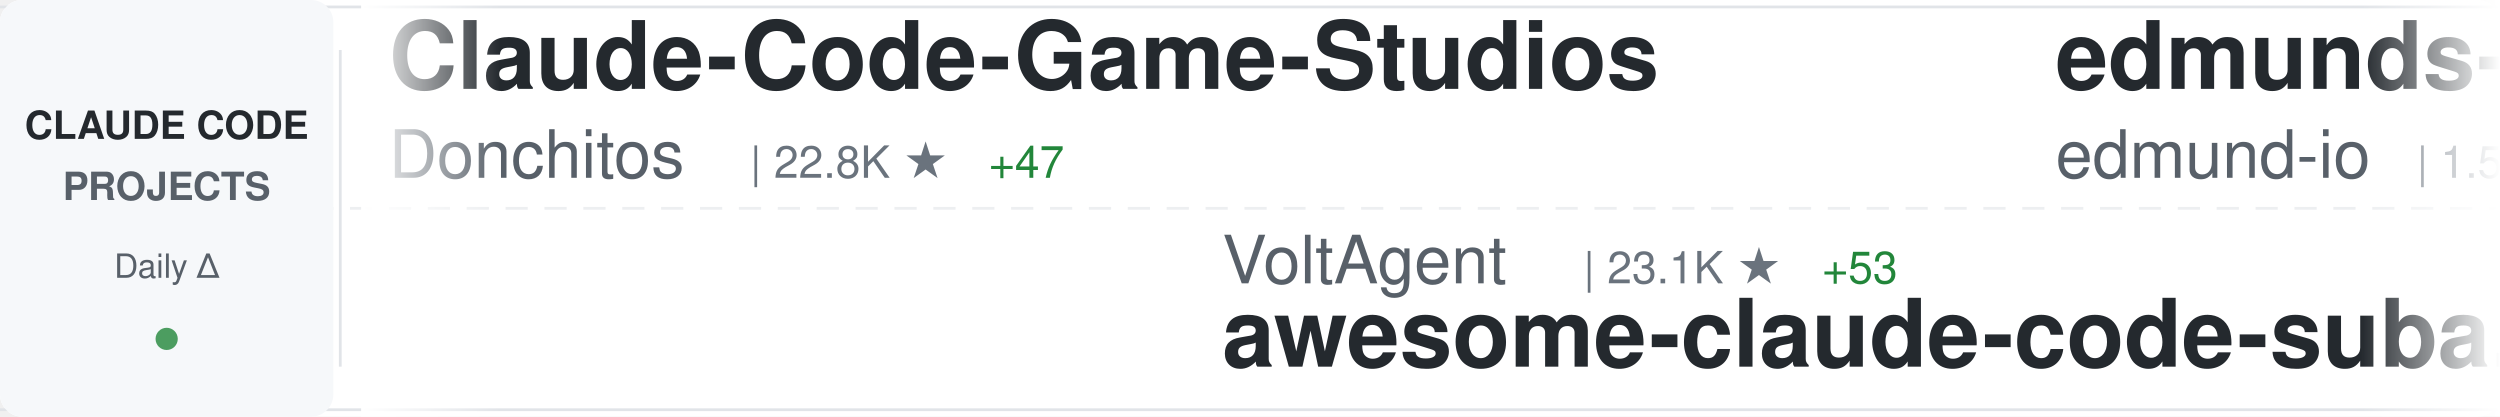
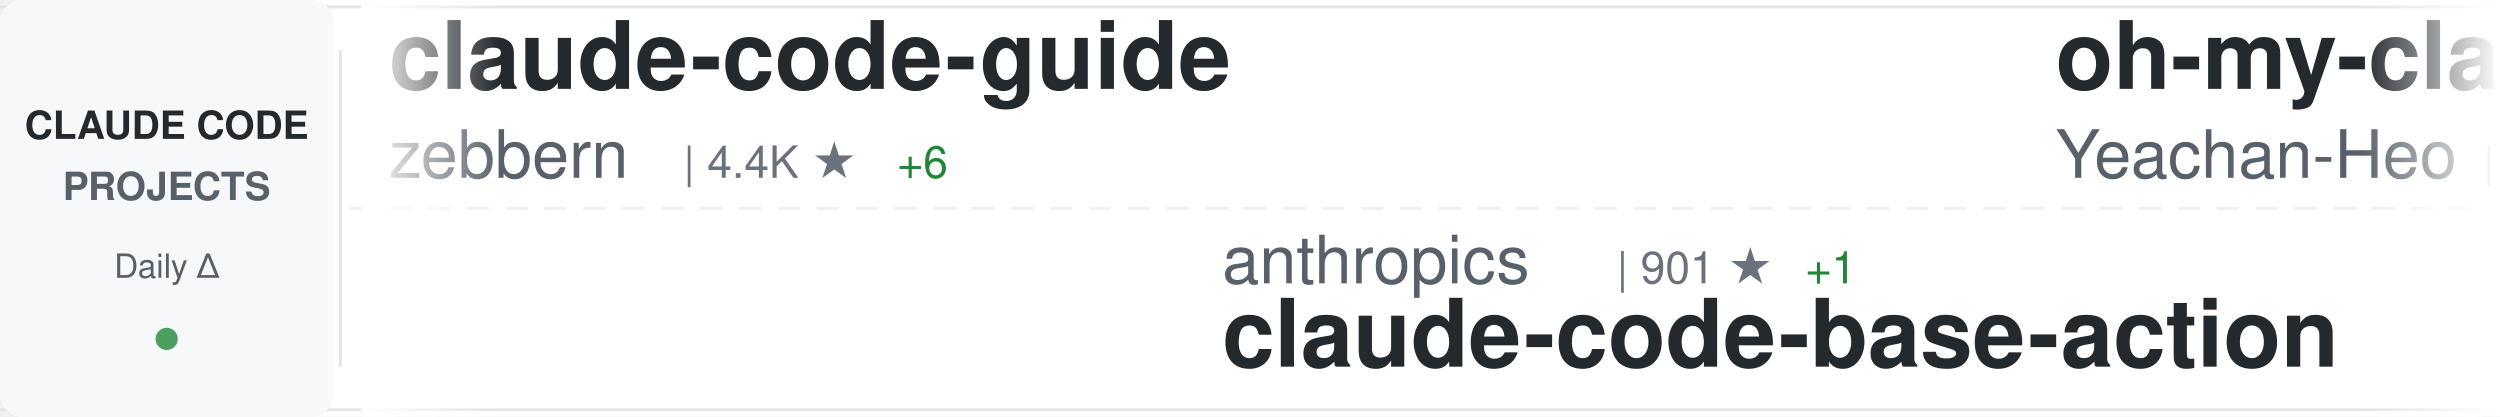
<svg xmlns="http://www.w3.org/2000/svg" width="900" height="150">
  <defs>
    <linearGradient id="awesomeLeftFade" x1="0%" y1="0%" x2="100%" y2="0%">
      <stop offset="0%" style="stop-color:#ffffff;stop-opacity:1" />
      <stop offset="100%" style="stop-color:#ffffff;stop-opacity:0" />
    </linearGradient>
    <linearGradient id="awesomeRightFade" x1="0%" y1="0%" x2="100%" y2="0%">
      <stop offset="0%" style="stop-color:#ffffff;stop-opacity:0" />
      <stop offset="100%" style="stop-color:#ffffff;stop-opacity:1" />
    </linearGradient>
  </defs>
  <rect width="900" height="150" fill="#ffffff" rx="8" />
  <rect x="0" y="2" width="900" height="1" fill="#e1e4e8" />
  <rect x="0" y="147" width="900" height="1" fill="#e1e4e8" />
  <line x1="0" y1="75" x2="900" y2="75" stroke="#e1e4e8" stroke-width="1" stroke-dasharray="8 6" opacity="0.6" />
  <rect x="0" y="0" width="120" height="150" fill="#f6f8fa" rx="8" />
  <text x="60" y="50" font-family="-apple-system, BlinkMacSystemFont, 'Segoe UI', Helvetica, Arial, sans-serif" font-size="14" font-weight="600" fill="#24292e" text-anchor="middle">CLAUDE CODE</text>
  <text x="60" y="72" font-family="-apple-system, BlinkMacSystemFont, 'Segoe UI', Helvetica, Arial, sans-serif" font-size="14" font-weight="600" fill="#586069" text-anchor="middle">PROJECTS</text>
  <text x="60" y="100" font-family="-apple-system, BlinkMacSystemFont, 'Segoe UI', Helvetica, Arial, sans-serif" font-size="12" font-weight="500" fill="#586069" text-anchor="middle">Daily Δ</text>
  <circle cx="60" cy="122" r="4" fill="#22863a" opacity="0.8" />
  <rect x="122" y="18" width="1" height="114" fill="#e1e4e8" />
  <clipPath id="awesomeTickerClip">
    <rect x="130" y="0" width="770" height="150" />
  </clipPath>
  <g clip-path="url(#awesomeTickerClip)">
    <g id="awesomeTickerItems">
      <animateTransform attributeName="transform" attributeType="XML" type="translate" from="0 0" to="-3000 0" dur="54s" repeatCount="indefinite" />
      <g transform="translate(0, 0)">
-         <text x="140" y="32" font-family="-apple-system, BlinkMacSystemFont, 'Segoe UI', Helvetica, Arial, sans-serif" font-size="34" font-weight="600" fill="#24292e">Claude-Code-Game-Studios</text>
-         <text x="140" y="64" font-family="-apple-system, BlinkMacSystemFont, 'Segoe UI', Helvetica, Arial, sans-serif" font-size="24" font-weight="400" fill="#586069">Donchitos</text>
-         <text x="270" y="64" font-family="-apple-system, BlinkMacSystemFont, 'Segoe UI', Helvetica, Arial, sans-serif" font-size="16" font-weight="500" fill="#6a737d">| 22.8K ★</text>
-         <text x="356" y="64" font-family="-apple-system, BlinkMacSystemFont, 'Segoe UI', Helvetica, Arial, sans-serif" font-size="16" font-weight="500" fill="#22863a"> +47</text>
+         <text x="140" y="32" font-family="-apple-system, BlinkMacSystemFont, 'Segoe UI', Helvetica, Arial, sans-serif" font-size="34" font-weight="600" fill="#24292e">claude-code-guide</text>
+         <text x="140" y="64" font-family="-apple-system, BlinkMacSystemFont, 'Segoe UI', Helvetica, Arial, sans-serif" font-size="24" font-weight="400" fill="#586069">zebbern</text>
+         <text x="246" y="64" font-family="-apple-system, BlinkMacSystemFont, 'Segoe UI', Helvetica, Arial, sans-serif" font-size="16" font-weight="500" fill="#6a737d">| 4.4K ★</text>
+         <text x="323" y="64" font-family="-apple-system, BlinkMacSystemFont, 'Segoe UI', Helvetica, Arial, sans-serif" font-size="16" font-weight="500" fill="#22863a"> +6</text>
      </g>
      <g transform="translate(300, 0)">
-         <text x="140" y="102" font-family="-apple-system, BlinkMacSystemFont, 'Segoe UI', Helvetica, Arial, sans-serif" font-size="24" font-weight="400" fill="#586069">VoltAgent</text>
-         <text x="270" y="102" font-family="-apple-system, BlinkMacSystemFont, 'Segoe UI', Helvetica, Arial, sans-serif" font-size="16" font-weight="500" fill="#6a737d">| 23.1K ★</text>
-         <text x="356" y="102" font-family="-apple-system, BlinkMacSystemFont, 'Segoe UI', Helvetica, Arial, sans-serif" font-size="16" font-weight="500" fill="#22863a"> +53</text>
-         <text x="140" y="132" font-family="-apple-system, BlinkMacSystemFont, 'Segoe UI', Helvetica, Arial, sans-serif" font-size="34" font-weight="600" fill="#24292e">awesome-claude-code-suba...</text>
+         <text x="140" y="102" font-family="-apple-system, BlinkMacSystemFont, 'Segoe UI', Helvetica, Arial, sans-serif" font-size="24" font-weight="400" fill="#586069">anthropics</text>
+         <text x="282" y="102" font-family="-apple-system, BlinkMacSystemFont, 'Segoe UI', Helvetica, Arial, sans-serif" font-size="16" font-weight="500" fill="#6a737d">| 901 ★</text>
+         <text x="350" y="102" font-family="-apple-system, BlinkMacSystemFont, 'Segoe UI', Helvetica, Arial, sans-serif" font-size="16" font-weight="500" fill="#22863a"> +1</text>
+         <text x="140" y="132" font-family="-apple-system, BlinkMacSystemFont, 'Segoe UI', Helvetica, Arial, sans-serif" font-size="34" font-weight="600" fill="#24292e">claude-code-base-action</text>
      </g>
      <g transform="translate(600, 0)">
-         <text x="140" y="32" font-family="-apple-system, BlinkMacSystemFont, 'Segoe UI', Helvetica, Arial, sans-serif" font-size="34" font-weight="600" fill="#24292e">edmunds-claude-code</text>
-         <text x="140" y="64" font-family="-apple-system, BlinkMacSystemFont, 'Segoe UI', Helvetica, Arial, sans-serif" font-size="24" font-weight="400" fill="#586069">edmund-io</text>
-         <text x="270" y="64" font-family="-apple-system, BlinkMacSystemFont, 'Segoe UI', Helvetica, Arial, sans-serif" font-size="16" font-weight="500" fill="#6a737d">| 1.5K ★</text>
-         <text x="347" y="64" font-family="-apple-system, BlinkMacSystemFont, 'Segoe UI', Helvetica, Arial, sans-serif" font-size="16" font-weight="500" fill="#22863a"> +1</text>
+         <text x="140" y="32" font-family="-apple-system, BlinkMacSystemFont, 'Segoe UI', Helvetica, Arial, sans-serif" font-size="34" font-weight="600" fill="#24292e">oh-my-claudecode</text>
+         <text x="140" y="64" font-family="-apple-system, BlinkMacSystemFont, 'Segoe UI', Helvetica, Arial, sans-serif" font-size="24" font-weight="400" fill="#586069">Yeachan-Heo</text>
+         <text x="294" y="64" font-family="-apple-system, BlinkMacSystemFont, 'Segoe UI', Helvetica, Arial, sans-serif" font-size="16" font-weight="500" fill="#6a737d">| 37.6K ★</text>
+         <text x="380" y="64" font-family="-apple-system, BlinkMacSystemFont, 'Segoe UI', Helvetica, Arial, sans-serif" font-size="16" font-weight="500" fill="#22863a"> +52</text>
      </g>
      <g transform="translate(900, 0)">
-         <text x="140" y="102" font-family="-apple-system, BlinkMacSystemFont, 'Segoe UI', Helvetica, Arial, sans-serif" font-size="24" font-weight="400" fill="#586069">Pimzino</text>
-         <text x="246" y="102" font-family="-apple-system, BlinkMacSystemFont, 'Segoe UI', Helvetica, Arial, sans-serif" font-size="16" font-weight="500" fill="#6a737d">| 3.8K ★</text>
-         <text x="323" y="102" font-family="-apple-system, BlinkMacSystemFont, 'Segoe UI', Helvetica, Arial, sans-serif" font-size="16" font-weight="500" fill="#22863a"> +1</text>
-         <text x="140" y="132" font-family="-apple-system, BlinkMacSystemFont, 'Segoe UI', Helvetica, Arial, sans-serif" font-size="34" font-weight="600" fill="#24292e">claude-code-spec-workflo...</text>
+         <text x="140" y="102" font-family="-apple-system, BlinkMacSystemFont, 'Segoe UI', Helvetica, Arial, sans-serif" font-size="24" font-weight="400" fill="#586069">affaan-m</text>
+         <text x="258" y="102" font-family="-apple-system, BlinkMacSystemFont, 'Segoe UI', Helvetica, Arial, sans-serif" font-size="16" font-weight="500" fill="#6a737d">| 227.8K ★</text>
+         <text x="353" y="102" font-family="-apple-system, BlinkMacSystemFont, 'Segoe UI', Helvetica, Arial, sans-serif" font-size="16" font-weight="500" fill="#22863a"> +480</text>
+         <text x="140" y="132" font-family="-apple-system, BlinkMacSystemFont, 'Segoe UI', Helvetica, Arial, sans-serif" font-size="34" font-weight="600" fill="#24292e">ECC</text>
      </g>
      <g transform="translate(1200, 0)">
-         <text x="140" y="32" font-family="-apple-system, BlinkMacSystemFont, 'Segoe UI', Helvetica, Arial, sans-serif" font-size="34" font-weight="600" fill="#24292e">andrej-karpathy-skills</text>
-         <text x="140" y="64" font-family="-apple-system, BlinkMacSystemFont, 'Segoe UI', Helvetica, Arial, sans-serif" font-size="24" font-weight="400" fill="#586069">multica-ai</text>
-         <text x="282" y="64" font-family="-apple-system, BlinkMacSystemFont, 'Segoe UI', Helvetica, Arial, sans-serif" font-size="16" font-weight="500" fill="#6a737d">| 189.9K ★</text>
-         <text x="377" y="64" font-family="-apple-system, BlinkMacSystemFont, 'Segoe UI', Helvetica, Arial, sans-serif" font-size="16" font-weight="500" fill="#22863a"> +498</text>
+         <text x="140" y="32" font-family="-apple-system, BlinkMacSystemFont, 'Segoe UI', Helvetica, Arial, sans-serif" font-size="34" font-weight="600" fill="#24292e">Open-ClaudeCode</text>
+         <text x="140" y="64" font-family="-apple-system, BlinkMacSystemFont, 'Segoe UI', Helvetica, Arial, sans-serif" font-size="24" font-weight="400" fill="#586069">LING71671</text>
+         <text x="270" y="64" font-family="-apple-system, BlinkMacSystemFont, 'Segoe UI', Helvetica, Arial, sans-serif" font-size="16" font-weight="500" fill="#6a737d">| 912 ★</text>
      </g>
      <g transform="translate(1500, 0)">
-         <text x="140" y="102" font-family="-apple-system, BlinkMacSystemFont, 'Segoe UI', Helvetica, Arial, sans-serif" font-size="24" font-weight="400" fill="#586069">rohitg00</text>
-         <text x="258" y="102" font-family="-apple-system, BlinkMacSystemFont, 'Segoe UI', Helvetica, Arial, sans-serif" font-size="16" font-weight="500" fill="#6a737d">| 2.3K ★</text>
-         <text x="335" y="102" font-family="-apple-system, BlinkMacSystemFont, 'Segoe UI', Helvetica, Arial, sans-serif" font-size="16" font-weight="500" fill="#22863a"> +5</text>
-         <text x="140" y="132" font-family="-apple-system, BlinkMacSystemFont, 'Segoe UI', Helvetica, Arial, sans-serif" font-size="34" font-weight="600" fill="#24292e">awesome-claude-code-tool...</text>
+         <text x="140" y="102" font-family="-apple-system, BlinkMacSystemFont, 'Segoe UI', Helvetica, Arial, sans-serif" font-size="24" font-weight="400" fill="#586069">AICoderTudou</text>
+         <text x="306" y="102" font-family="-apple-system, BlinkMacSystemFont, 'Segoe UI', Helvetica, Arial, sans-serif" font-size="16" font-weight="500" fill="#6a737d">| 498 ★</text>
+         <text x="140" y="132" font-family="-apple-system, BlinkMacSystemFont, 'Segoe UI', Helvetica, Arial, sans-serif" font-size="34" font-weight="600" fill="#24292e">claude-code-tudou</text>
      </g>
      <g transform="translate(1800, 0)">
-         <text x="140" y="32" font-family="-apple-system, BlinkMacSystemFont, 'Segoe UI', Helvetica, Arial, sans-serif" font-size="34" font-weight="600" fill="#24292e">claude-code-my-workflow</text>
-         <text x="140" y="64" font-family="-apple-system, BlinkMacSystemFont, 'Segoe UI', Helvetica, Arial, sans-serif" font-size="24" font-weight="400" fill="#586069">pedrohcgs</text>
-         <text x="270" y="64" font-family="-apple-system, BlinkMacSystemFont, 'Segoe UI', Helvetica, Arial, sans-serif" font-size="16" font-weight="500" fill="#6a737d">| 1.4K ★</text>
-         <text x="347" y="64" font-family="-apple-system, BlinkMacSystemFont, 'Segoe UI', Helvetica, Arial, sans-serif" font-size="16" font-weight="500" fill="#22863a"> +7</text>
+         <text x="140" y="32" font-family="-apple-system, BlinkMacSystemFont, 'Segoe UI', Helvetica, Arial, sans-serif" font-size="34" font-weight="600" fill="#24292e">claude-code-video-toolki...</text>
+         <text x="140" y="64" font-family="-apple-system, BlinkMacSystemFont, 'Segoe UI', Helvetica, Arial, sans-serif" font-size="24" font-weight="400" fill="#586069">digitalsamba</text>
+         <text x="306" y="64" font-family="-apple-system, BlinkMacSystemFont, 'Segoe UI', Helvetica, Arial, sans-serif" font-size="16" font-weight="500" fill="#6a737d">| 1.7K ★</text>
+         <text x="383" y="64" font-family="-apple-system, BlinkMacSystemFont, 'Segoe UI', Helvetica, Arial, sans-serif" font-size="16" font-weight="500" fill="#22863a"> +10</text>
      </g>
      <g transform="translate(2100, 0)">
-         <text x="140" y="102" font-family="-apple-system, BlinkMacSystemFont, 'Segoe UI', Helvetica, Arial, sans-serif" font-size="24" font-weight="400" fill="#586069">digitalsamba</text>
-         <text x="306" y="102" font-family="-apple-system, BlinkMacSystemFont, 'Segoe UI', Helvetica, Arial, sans-serif" font-size="16" font-weight="500" fill="#6a737d">| 1.7K ★</text>
-         <text x="383" y="102" font-family="-apple-system, BlinkMacSystemFont, 'Segoe UI', Helvetica, Arial, sans-serif" font-size="16" font-weight="500" fill="#22863a"> +9</text>
-         <text x="140" y="132" font-family="-apple-system, BlinkMacSystemFont, 'Segoe UI', Helvetica, Arial, sans-serif" font-size="34" font-weight="600" fill="#24292e">claude-code-video-toolki...</text>
+         <text x="140" y="102" font-family="-apple-system, BlinkMacSystemFont, 'Segoe UI', Helvetica, Arial, sans-serif" font-size="24" font-weight="400" fill="#586069">pengchengneo</text>
+         <text x="306" y="102" font-family="-apple-system, BlinkMacSystemFont, 'Segoe UI', Helvetica, Arial, sans-serif" font-size="16" font-weight="500" fill="#6a737d">| 1.6K ★</text>
+         <text x="383" y="102" font-family="-apple-system, BlinkMacSystemFont, 'Segoe UI', Helvetica, Arial, sans-serif" font-size="16" font-weight="500" fill="#22863a"> +2</text>
+         <text x="140" y="132" font-family="-apple-system, BlinkMacSystemFont, 'Segoe UI', Helvetica, Arial, sans-serif" font-size="34" font-weight="600" fill="#24292e">Claude-Code</text>
      </g>
      <g transform="translate(2400, 0)">
-         <text x="140" y="32" font-family="-apple-system, BlinkMacSystemFont, 'Segoe UI', Helvetica, Arial, sans-serif" font-size="34" font-weight="600" fill="#24292e">claude-code-plugins-plus...</text>
-         <text x="140" y="64" font-family="-apple-system, BlinkMacSystemFont, 'Segoe UI', Helvetica, Arial, sans-serif" font-size="24" font-weight="400" fill="#586069">jeremylongshore</text>
-         <text x="342" y="64" font-family="-apple-system, BlinkMacSystemFont, 'Segoe UI', Helvetica, Arial, sans-serif" font-size="16" font-weight="500" fill="#6a737d">| 2.5K ★</text>
-         <text x="419" y="64" font-family="-apple-system, BlinkMacSystemFont, 'Segoe UI', Helvetica, Arial, sans-serif" font-size="16" font-weight="500" fill="#22863a"> +7</text>
+         <text x="140" y="32" font-family="-apple-system, BlinkMacSystemFont, 'Segoe UI', Helvetica, Arial, sans-serif" font-size="34" font-weight="600" fill="#24292e">claude-code-source</text>
+         <text x="140" y="64" font-family="-apple-system, BlinkMacSystemFont, 'Segoe UI', Helvetica, Arial, sans-serif" font-size="24" font-weight="400" fill="#586069">hangsman</text>
+         <text x="258" y="64" font-family="-apple-system, BlinkMacSystemFont, 'Segoe UI', Helvetica, Arial, sans-serif" font-size="16" font-weight="500" fill="#6a737d">| 787 ★</text>
      </g>
      <g transform="translate(2700, 0)">
-         <text x="140" y="102" font-family="-apple-system, BlinkMacSystemFont, 'Segoe UI', Helvetica, Arial, sans-serif" font-size="24" font-weight="400" fill="#586069">Chachamaru127</text>
-         <text x="318" y="102" font-family="-apple-system, BlinkMacSystemFont, 'Segoe UI', Helvetica, Arial, sans-serif" font-size="16" font-weight="500" fill="#6a737d">| 3.0K ★</text>
-         <text x="395" y="102" font-family="-apple-system, BlinkMacSystemFont, 'Segoe UI', Helvetica, Arial, sans-serif" font-size="16" font-weight="500" fill="#22863a"> +3</text>
-         <text x="140" y="132" font-family="-apple-system, BlinkMacSystemFont, 'Segoe UI', Helvetica, Arial, sans-serif" font-size="34" font-weight="600" fill="#24292e">claude-code-harness</text>
+         <text x="140" y="102" font-family="-apple-system, BlinkMacSystemFont, 'Segoe UI', Helvetica, Arial, sans-serif" font-size="24" font-weight="400" fill="#586069">alejandrobalderas</text>
+         <text x="366" y="102" font-family="-apple-system, BlinkMacSystemFont, 'Segoe UI', Helvetica, Arial, sans-serif" font-size="16" font-weight="500" fill="#6a737d">| 2.6K ★</text>
+         <text x="443" y="102" font-family="-apple-system, BlinkMacSystemFont, 'Segoe UI', Helvetica, Arial, sans-serif" font-size="16" font-weight="500" fill="#22863a"> +153</text>
+         <text x="140" y="132" font-family="-apple-system, BlinkMacSystemFont, 'Segoe UI', Helvetica, Arial, sans-serif" font-size="34" font-weight="600" fill="#24292e">claude-code-from-source</text>
      </g>
      <g transform="translate(3000, 0)">
-         <text x="140" y="32" font-family="-apple-system, BlinkMacSystemFont, 'Segoe UI', Helvetica, Arial, sans-serif" font-size="34" font-weight="600" fill="#24292e">Claude-Code-Game-Studios</text>
-         <text x="140" y="64" font-family="-apple-system, BlinkMacSystemFont, 'Segoe UI', Helvetica, Arial, sans-serif" font-size="24" font-weight="400" fill="#586069">Donchitos</text>
-         <text x="270" y="64" font-family="-apple-system, BlinkMacSystemFont, 'Segoe UI', Helvetica, Arial, sans-serif" font-size="16" font-weight="500" fill="#6a737d">| 22.8K ★</text>
-         <text x="356" y="64" font-family="-apple-system, BlinkMacSystemFont, 'Segoe UI', Helvetica, Arial, sans-serif" font-size="16" font-weight="500" fill="#22863a"> +47</text>
+         <text x="140" y="32" font-family="-apple-system, BlinkMacSystemFont, 'Segoe UI', Helvetica, Arial, sans-serif" font-size="34" font-weight="600" fill="#24292e">claude-code-guide</text>
+         <text x="140" y="64" font-family="-apple-system, BlinkMacSystemFont, 'Segoe UI', Helvetica, Arial, sans-serif" font-size="24" font-weight="400" fill="#586069">zebbern</text>
+         <text x="246" y="64" font-family="-apple-system, BlinkMacSystemFont, 'Segoe UI', Helvetica, Arial, sans-serif" font-size="16" font-weight="500" fill="#6a737d">| 4.4K ★</text>
+         <text x="323" y="64" font-family="-apple-system, BlinkMacSystemFont, 'Segoe UI', Helvetica, Arial, sans-serif" font-size="16" font-weight="500" fill="#22863a"> +6</text>
      </g>
      <g transform="translate(3300, 0)">
-         <text x="140" y="102" font-family="-apple-system, BlinkMacSystemFont, 'Segoe UI', Helvetica, Arial, sans-serif" font-size="24" font-weight="400" fill="#586069">VoltAgent</text>
-         <text x="270" y="102" font-family="-apple-system, BlinkMacSystemFont, 'Segoe UI', Helvetica, Arial, sans-serif" font-size="16" font-weight="500" fill="#6a737d">| 23.1K ★</text>
-         <text x="356" y="102" font-family="-apple-system, BlinkMacSystemFont, 'Segoe UI', Helvetica, Arial, sans-serif" font-size="16" font-weight="500" fill="#22863a"> +53</text>
-         <text x="140" y="132" font-family="-apple-system, BlinkMacSystemFont, 'Segoe UI', Helvetica, Arial, sans-serif" font-size="34" font-weight="600" fill="#24292e">awesome-claude-code-suba...</text>
+         <text x="140" y="102" font-family="-apple-system, BlinkMacSystemFont, 'Segoe UI', Helvetica, Arial, sans-serif" font-size="24" font-weight="400" fill="#586069">anthropics</text>
+         <text x="282" y="102" font-family="-apple-system, BlinkMacSystemFont, 'Segoe UI', Helvetica, Arial, sans-serif" font-size="16" font-weight="500" fill="#6a737d">| 901 ★</text>
+         <text x="350" y="102" font-family="-apple-system, BlinkMacSystemFont, 'Segoe UI', Helvetica, Arial, sans-serif" font-size="16" font-weight="500" fill="#22863a"> +1</text>
+         <text x="140" y="132" font-family="-apple-system, BlinkMacSystemFont, 'Segoe UI', Helvetica, Arial, sans-serif" font-size="34" font-weight="600" fill="#24292e">claude-code-base-action</text>
      </g>
      <g transform="translate(3600, 0)">
-         <text x="140" y="32" font-family="-apple-system, BlinkMacSystemFont, 'Segoe UI', Helvetica, Arial, sans-serif" font-size="34" font-weight="600" fill="#24292e">edmunds-claude-code</text>
-         <text x="140" y="64" font-family="-apple-system, BlinkMacSystemFont, 'Segoe UI', Helvetica, Arial, sans-serif" font-size="24" font-weight="400" fill="#586069">edmund-io</text>
-         <text x="270" y="64" font-family="-apple-system, BlinkMacSystemFont, 'Segoe UI', Helvetica, Arial, sans-serif" font-size="16" font-weight="500" fill="#6a737d">| 1.5K ★</text>
-         <text x="347" y="64" font-family="-apple-system, BlinkMacSystemFont, 'Segoe UI', Helvetica, Arial, sans-serif" font-size="16" font-weight="500" fill="#22863a"> +1</text>
+         <text x="140" y="32" font-family="-apple-system, BlinkMacSystemFont, 'Segoe UI', Helvetica, Arial, sans-serif" font-size="34" font-weight="600" fill="#24292e">oh-my-claudecode</text>
+         <text x="140" y="64" font-family="-apple-system, BlinkMacSystemFont, 'Segoe UI', Helvetica, Arial, sans-serif" font-size="24" font-weight="400" fill="#586069">Yeachan-Heo</text>
+         <text x="294" y="64" font-family="-apple-system, BlinkMacSystemFont, 'Segoe UI', Helvetica, Arial, sans-serif" font-size="16" font-weight="500" fill="#6a737d">| 37.6K ★</text>
+         <text x="380" y="64" font-family="-apple-system, BlinkMacSystemFont, 'Segoe UI', Helvetica, Arial, sans-serif" font-size="16" font-weight="500" fill="#22863a"> +52</text>
      </g>
      <g transform="translate(3900, 0)">
-         <text x="140" y="102" font-family="-apple-system, BlinkMacSystemFont, 'Segoe UI', Helvetica, Arial, sans-serif" font-size="24" font-weight="400" fill="#586069">Pimzino</text>
-         <text x="246" y="102" font-family="-apple-system, BlinkMacSystemFont, 'Segoe UI', Helvetica, Arial, sans-serif" font-size="16" font-weight="500" fill="#6a737d">| 3.8K ★</text>
-         <text x="323" y="102" font-family="-apple-system, BlinkMacSystemFont, 'Segoe UI', Helvetica, Arial, sans-serif" font-size="16" font-weight="500" fill="#22863a"> +1</text>
-         <text x="140" y="132" font-family="-apple-system, BlinkMacSystemFont, 'Segoe UI', Helvetica, Arial, sans-serif" font-size="34" font-weight="600" fill="#24292e">claude-code-spec-workflo...</text>
+         <text x="140" y="102" font-family="-apple-system, BlinkMacSystemFont, 'Segoe UI', Helvetica, Arial, sans-serif" font-size="24" font-weight="400" fill="#586069">affaan-m</text>
+         <text x="258" y="102" font-family="-apple-system, BlinkMacSystemFont, 'Segoe UI', Helvetica, Arial, sans-serif" font-size="16" font-weight="500" fill="#6a737d">| 227.8K ★</text>
+         <text x="353" y="102" font-family="-apple-system, BlinkMacSystemFont, 'Segoe UI', Helvetica, Arial, sans-serif" font-size="16" font-weight="500" fill="#22863a"> +480</text>
+         <text x="140" y="132" font-family="-apple-system, BlinkMacSystemFont, 'Segoe UI', Helvetica, Arial, sans-serif" font-size="34" font-weight="600" fill="#24292e">ECC</text>
      </g>
    </g>
  </g>
  <rect x="130" y="0" width="50" height="150" fill="url(#awesomeLeftFade)" />
  <rect x="850" y="0" width="50" height="150" fill="url(#awesomeRightFade)" />
</svg>
